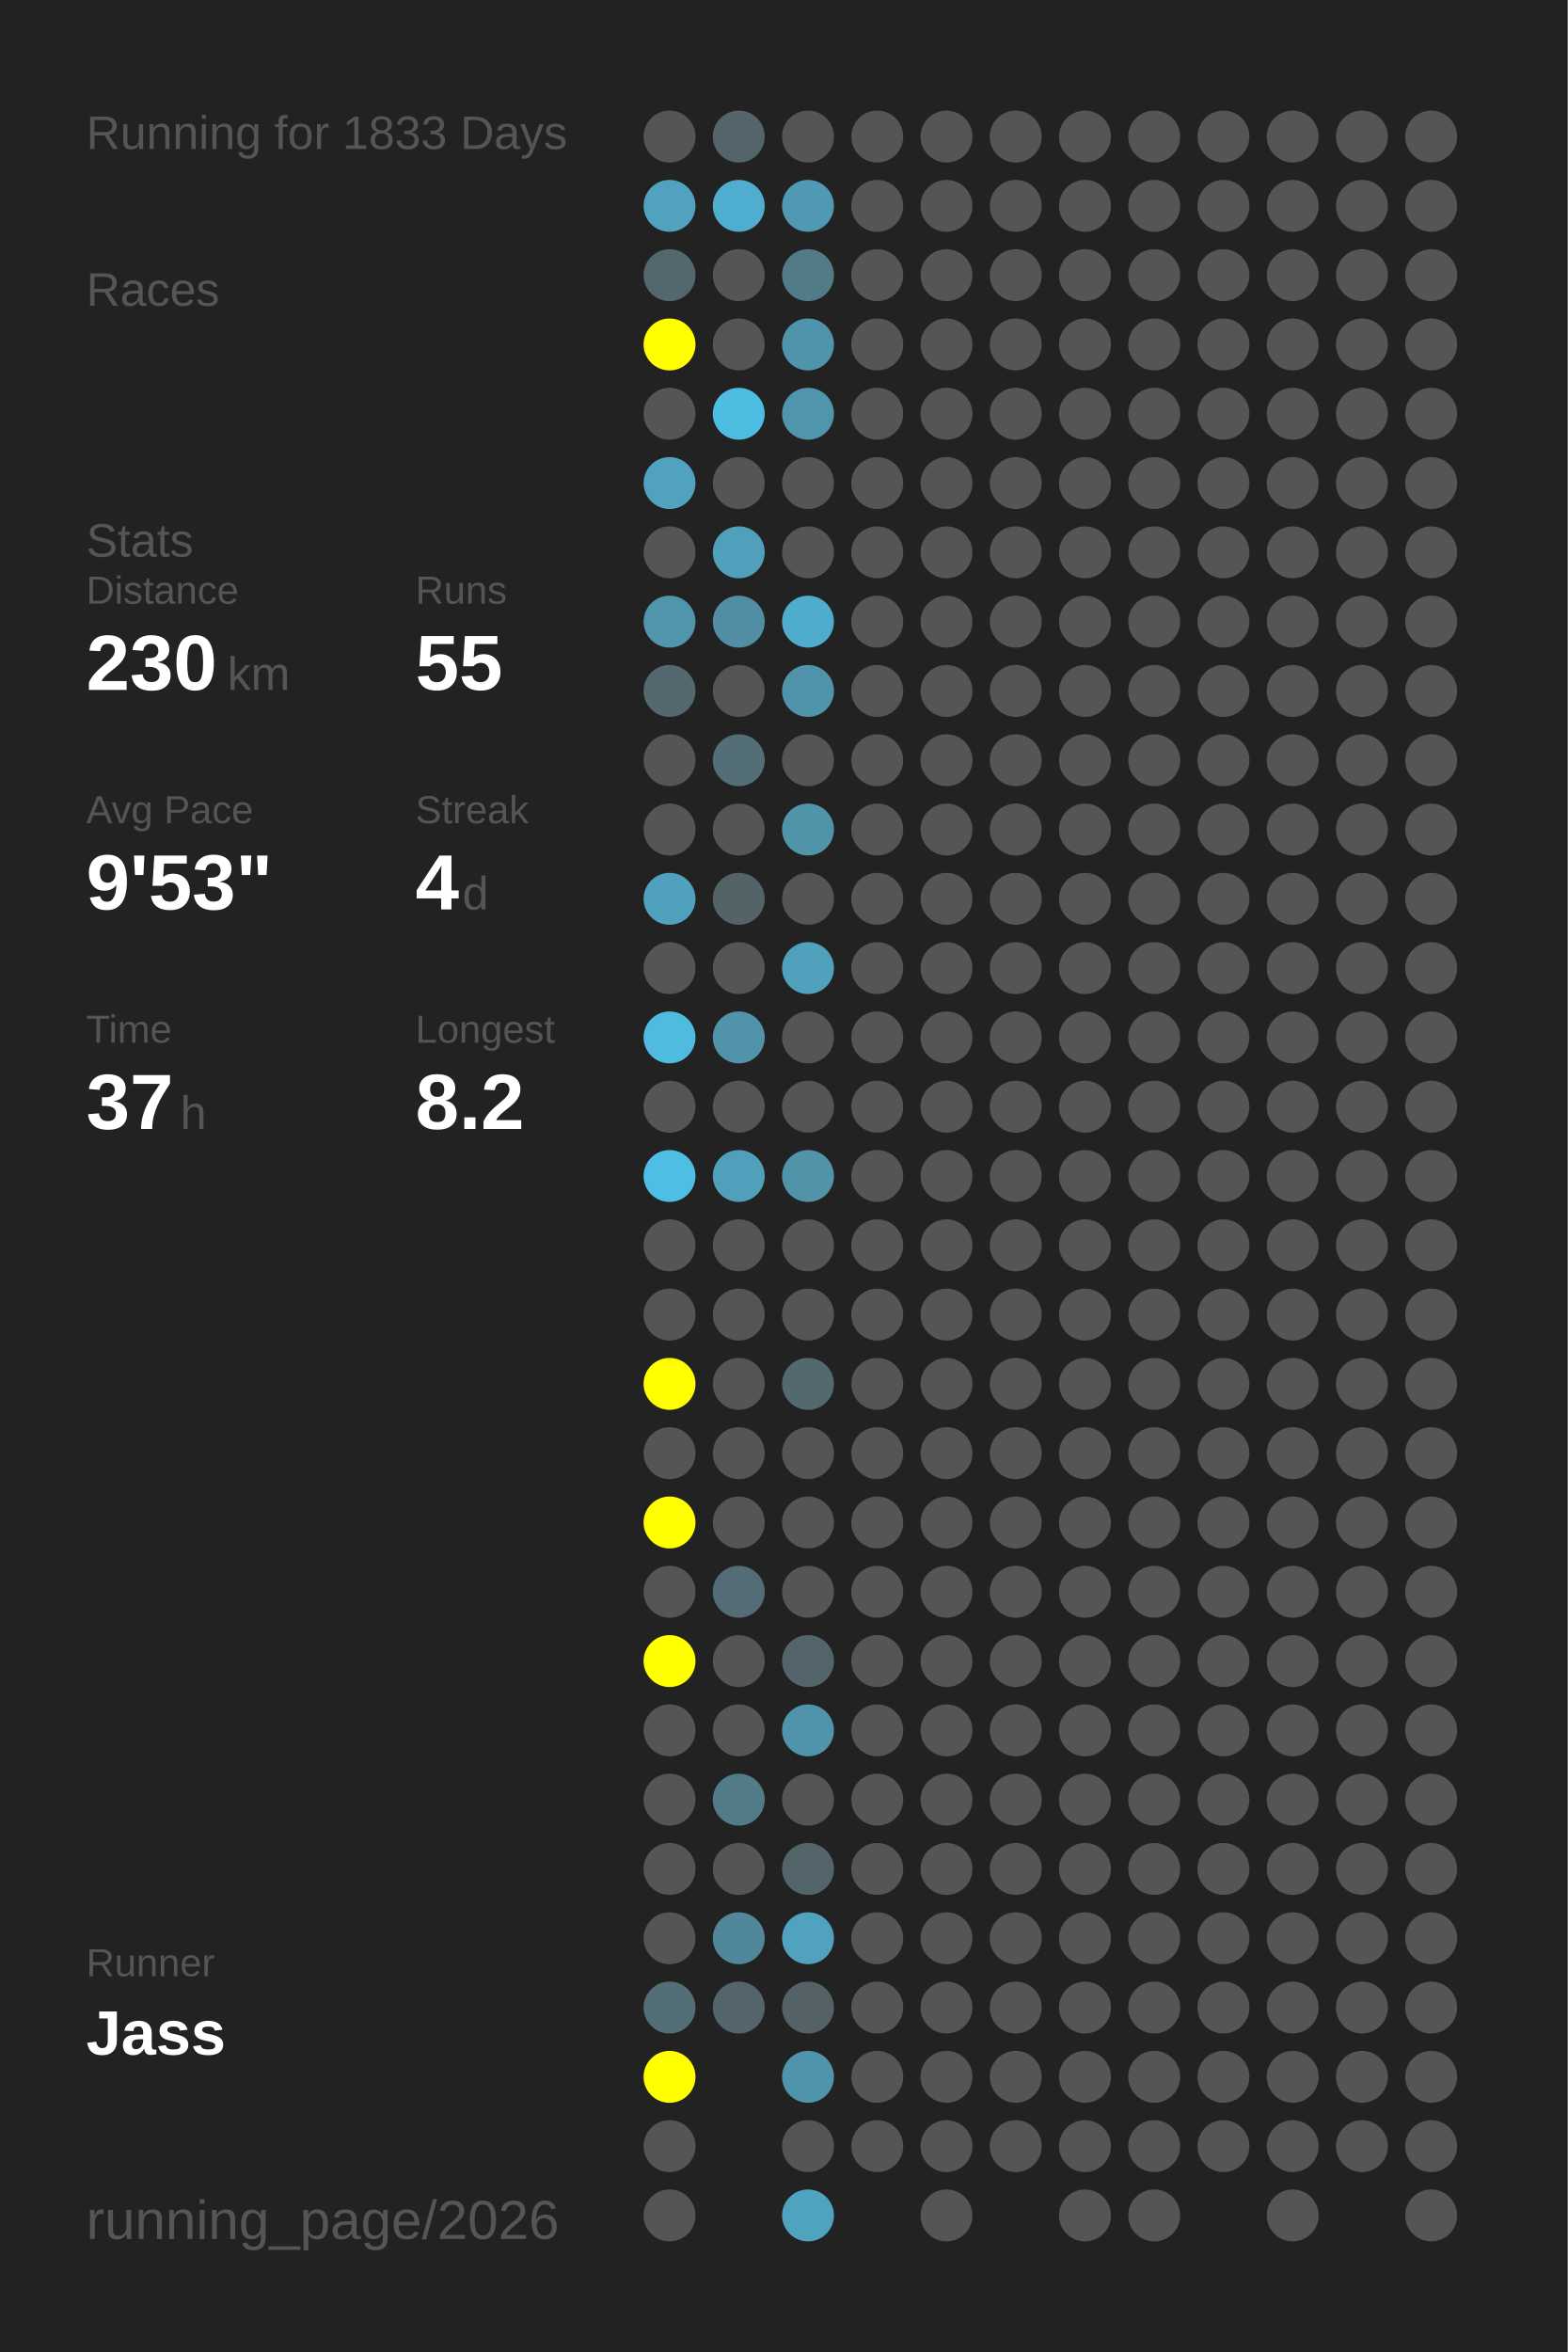
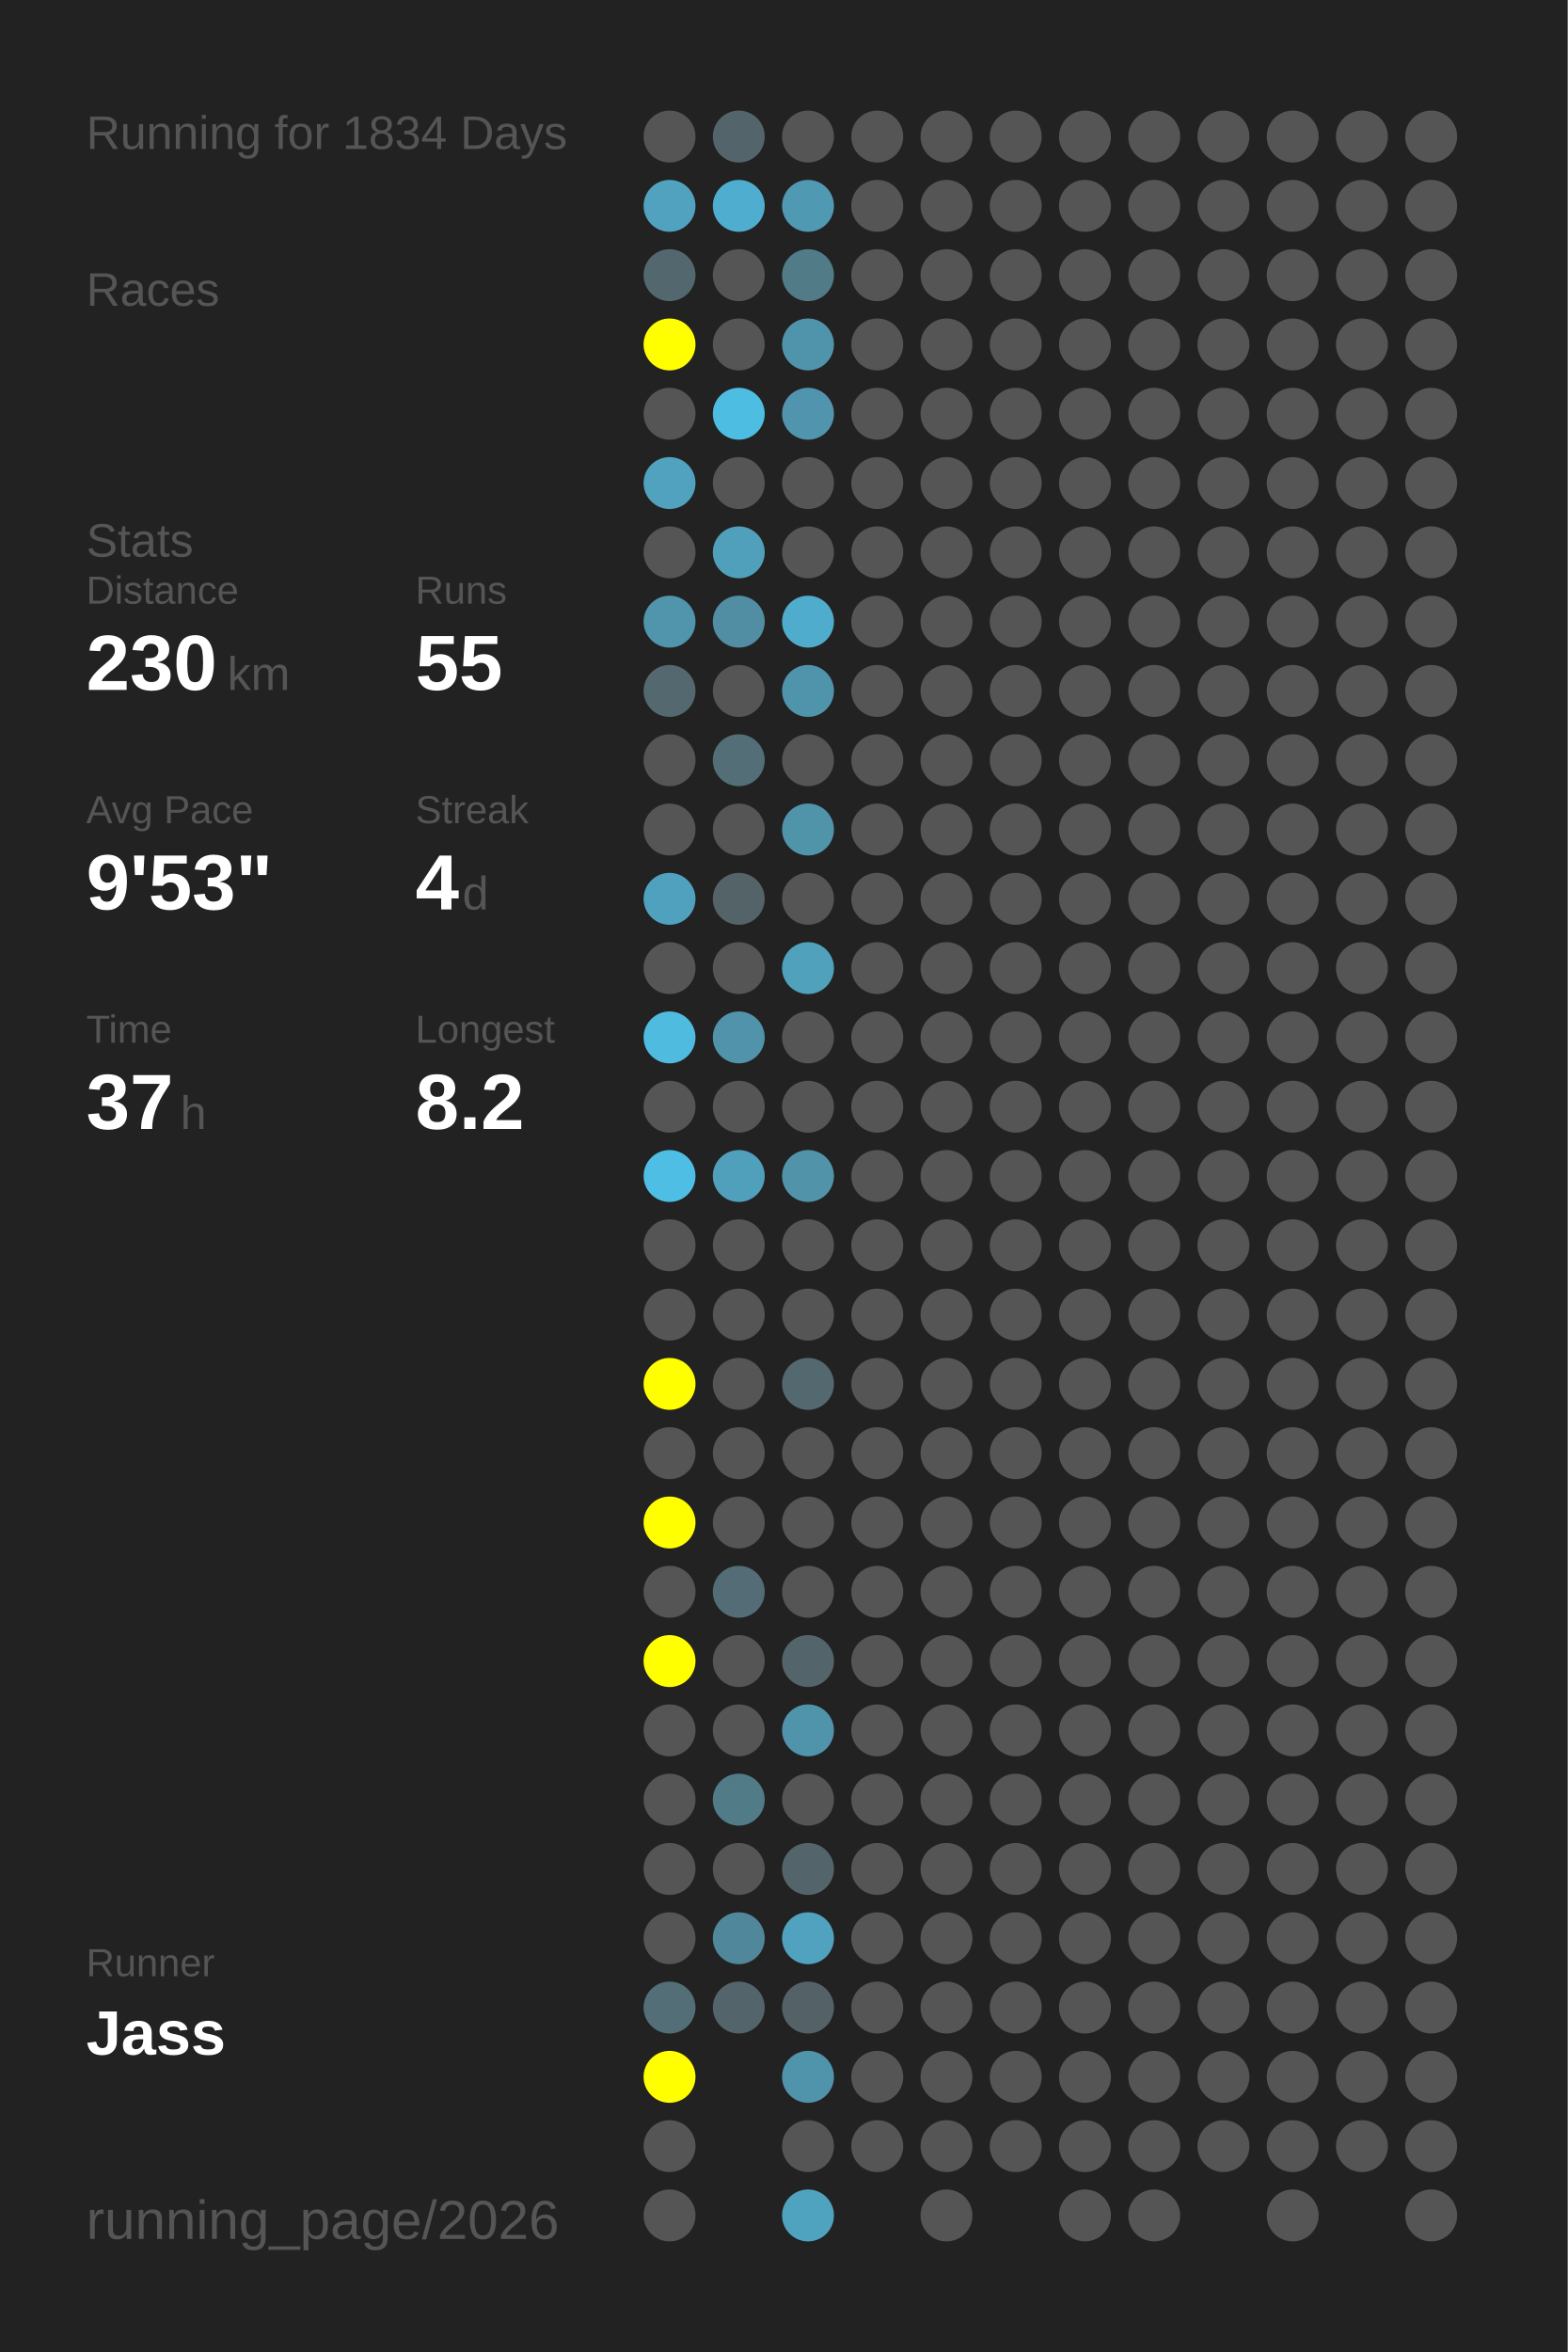
<svg xmlns="http://www.w3.org/2000/svg" baseProfile="full" height="300mm" version="1.1" viewBox="0,0,200,300" width="200mm">
  <defs />
  <rect fill="#222222" height="300" width="200" x="0" y="0" />
-   <text fill="#555555" style="font-size:6px; font-family:Arial;" x="11" y="19">Running for 1833 Days</text>
+   <text fill="#555555" style="font-size:6px; font-family:Arial;" x="11" y="19">Running for 1834 Days</text>
  <text fill="#555555" style="font-size:6px; font-family:Arial;" x="11" y="39">Races</text>
  <text fill="#555555" style="font-size:6px; font-family:Arial;" x="11" y="71">Stats</text>
  <text fill="#555555" style="font-size:5px; font-family:Arial;" x="11" y="77">Distance</text>
  <text fill="#FFFFFF" style="font-size:10px; font-family:Arial; font-weight:bold;" x="11" y="88">230</text>
  <text fill="#555555" style="font-size:6px; font-family:Arial;" x="29" y="88">km</text>
  <text fill="#555555" style="font-size:5px; font-family:Arial;" x="53" y="77">Runs</text>
  <text fill="#FFFFFF" style="font-size:10px; font-family:Arial; font-weight:bold;" x="53" y="88">55</text>
  <text fill="#555555" style="font-size:5px; font-family:Arial;" x="11" y="105">Avg Pace</text>
  <text fill="#FFFFFF" style="font-size:10px; font-family:Arial; font-weight:bold;" x="11" y="116">9'53"</text>
  <text fill="#555555" style="font-size:5px; font-family:Arial;" x="53" y="105">Streak</text>
  <text fill="#FFFFFF" style="font-size:10px; font-family:Arial; font-weight:bold;" x="53" y="116">4</text>
  <text fill="#555555" style="font-size:6px; font-family:Arial;" x="59" y="116">d</text>
  <text fill="#555555" style="font-size:5px; font-family:Arial;" x="11" y="133">Time</text>
  <text fill="#FFFFFF" style="font-size:10px; font-family:Arial; font-weight:bold;" x="11" y="144">37</text>
  <text fill="#555555" style="font-size:6px; font-family:Arial;" x="23" y="144">h</text>
  <text fill="#555555" style="font-size:5px; font-family:Arial;" x="53" y="133">Longest</text>
  <text fill="#FFFFFF" style="font-size:10px; font-family:Arial; font-weight:bold;" x="53" y="144">8.2</text>
  <text fill="#555555" style="font-size:5px; font-family:Arial;" x="11" y="252.065">Runner</text>
  <text fill="#FFFFFF" style="font-size:8px; font-family:Arial; font-weight:bold;" x="11" y="262.065">Jass</text>
  <text fill="#555555" style="font-size:7px; font-family:Arial;" x="11" y="285.581">running_page/2026</text>
  <circle cx="85.417" cy="17.419" fill="#555555" r="3.312" />
  <circle cx="85.417" cy="26.258" fill="#50a2be" r="3.312" />
  <circle cx="85.417" cy="35.097" fill="#53676e" r="3.312" />
  <circle cx="85.417" cy="43.935" fill="#FFFF00" r="3.312" />
  <circle cx="85.417" cy="52.774" fill="#555555" r="3.312" />
  <circle cx="85.417" cy="61.613" fill="#50a2be" r="3.312" />
  <circle cx="85.417" cy="70.452" fill="#555555" r="3.312" />
  <circle cx="85.417" cy="79.29" fill="#5095ac" r="3.312" />
  <circle cx="85.417" cy="88.129" fill="#53686f" r="3.312" />
  <circle cx="85.417" cy="96.968" fill="#555555" r="3.312" />
  <circle cx="85.417" cy="105.806" fill="#555555" r="3.312" />
  <circle cx="85.417" cy="114.645" fill="#50a1bd" r="3.312" />
  <circle cx="85.417" cy="123.484" fill="#555555" r="3.312" />
  <circle cx="85.417" cy="132.323" fill="#4ebbdf" r="3.312" />
  <circle cx="85.417" cy="141.161" fill="#555555" r="3.312" />
  <circle cx="85.417" cy="150" fill="#4ebee4" r="3.312" />
  <circle cx="85.417" cy="158.839" fill="#555555" r="3.312" />
  <circle cx="85.417" cy="167.677" fill="#555555" r="3.312" />
  <circle cx="85.417" cy="176.516" fill="#FFFF00" r="3.312" />
  <circle cx="85.417" cy="185.355" fill="#555555" r="3.312" />
  <circle cx="85.417" cy="194.194" fill="#FFFF00" r="3.312" />
  <circle cx="85.417" cy="203.032" fill="#555555" r="3.312" />
  <circle cx="85.417" cy="211.871" fill="#FFFF00" r="3.312" />
  <circle cx="85.417" cy="220.71" fill="#555555" r="3.312" />
  <circle cx="85.417" cy="229.548" fill="#555555" r="3.312" />
  <circle cx="85.417" cy="238.387" fill="#555555" r="3.312" />
  <circle cx="85.417" cy="247.226" fill="#555555" r="3.312" />
  <circle cx="85.417" cy="256.065" fill="#536e77" r="3.312" />
  <circle cx="85.417" cy="264.903" fill="#FFFF00" r="3.312" />
  <circle cx="85.417" cy="273.742" fill="#555555" r="3.312" />
  <circle cx="85.417" cy="282.581" fill="#555555" r="3.312" />
  <circle cx="94.25" cy="17.419" fill="#53656b" r="3.312" />
  <circle cx="94.25" cy="26.258" fill="#4faecf" r="3.312" />
  <circle cx="94.25" cy="35.097" fill="#555555" r="3.312" />
  <circle cx="94.25" cy="43.935" fill="#555555" r="3.312" />
  <circle cx="94.25" cy="52.774" fill="#4ebde2" r="3.312" />
  <circle cx="94.25" cy="61.613" fill="#555555" r="3.312" />
  <circle cx="94.25" cy="70.452" fill="#50a0bb" r="3.312" />
  <circle cx="94.25" cy="79.29" fill="#518ea3" r="3.312" />
  <circle cx="94.25" cy="88.129" fill="#555555" r="3.312" />
  <circle cx="94.25" cy="96.968" fill="#536e77" r="3.312" />
  <circle cx="94.25" cy="105.806" fill="#555555" r="3.312" />
  <circle cx="94.25" cy="114.645" fill="#546368" r="3.312" />
  <circle cx="94.25" cy="123.484" fill="#555555" r="3.312" />
  <circle cx="94.25" cy="132.323" fill="#5093aa" r="3.312" />
  <circle cx="94.25" cy="141.161" fill="#555555" r="3.312" />
  <circle cx="94.25" cy="150" fill="#50a0bb" r="3.312" />
  <circle cx="94.25" cy="158.839" fill="#555555" r="3.312" />
  <circle cx="94.25" cy="167.677" fill="#555555" r="3.312" />
  <circle cx="94.25" cy="176.516" fill="#555555" r="3.312" />
  <circle cx="94.25" cy="185.355" fill="#555555" r="3.312" />
  <circle cx="94.25" cy="194.194" fill="#555555" r="3.312" />
  <circle cx="94.25" cy="203.032" fill="#536c75" r="3.312" />
  <circle cx="94.25" cy="211.871" fill="#555555" r="3.312" />
  <circle cx="94.25" cy="220.71" fill="#555555" r="3.312" />
  <circle cx="94.25" cy="229.548" fill="#527b88" r="3.312" />
  <circle cx="94.25" cy="238.387" fill="#555555" r="3.312" />
  <circle cx="94.25" cy="247.226" fill="#51879a" r="3.312" />
  <circle cx="94.25" cy="256.065" fill="#53646a" r="3.312" />
  <circle cx="103.083" cy="17.419" fill="#555555" r="3.312" />
  <circle cx="103.083" cy="26.258" fill="#5099b2" r="3.312" />
  <circle cx="103.083" cy="35.097" fill="#527b88" r="3.312" />
  <circle cx="103.083" cy="43.935" fill="#5094ab" r="3.312" />
  <circle cx="103.083" cy="52.774" fill="#5095ad" r="3.312" />
  <circle cx="103.083" cy="61.613" fill="#555555" r="3.312" />
  <circle cx="103.083" cy="70.452" fill="#555555" r="3.312" />
  <circle cx="103.083" cy="79.29" fill="#4faccc" r="3.312" />
  <circle cx="103.083" cy="88.129" fill="#5094ab" r="3.312" />
  <circle cx="103.083" cy="96.968" fill="#555555" r="3.312" />
  <circle cx="103.083" cy="105.806" fill="#5094aa" r="3.312" />
  <circle cx="103.083" cy="114.645" fill="#555555" r="3.312" />
  <circle cx="103.083" cy="123.484" fill="#50a1bc" r="3.312" />
  <circle cx="103.083" cy="132.323" fill="#555555" r="3.312" />
  <circle cx="103.083" cy="141.161" fill="#555555" r="3.312" />
  <circle cx="103.083" cy="150" fill="#5193a9" r="3.312" />
  <circle cx="103.083" cy="158.839" fill="#555555" r="3.312" />
  <circle cx="103.083" cy="167.677" fill="#555555" r="3.312" />
  <circle cx="103.083" cy="176.516" fill="#53686f" r="3.312" />
  <circle cx="103.083" cy="185.355" fill="#555555" r="3.312" />
  <circle cx="103.083" cy="194.194" fill="#555555" r="3.312" />
  <circle cx="103.083" cy="203.032" fill="#555555" r="3.312" />
  <circle cx="103.083" cy="211.871" fill="#53656b" r="3.312" />
  <circle cx="103.083" cy="220.71" fill="#5094ab" r="3.312" />
  <circle cx="103.083" cy="229.548" fill="#555555" r="3.312" />
  <circle cx="103.083" cy="238.387" fill="#53656b" r="3.312" />
  <circle cx="103.083" cy="247.226" fill="#50a2be" r="3.312" />
  <circle cx="103.083" cy="256.065" fill="#546267" r="3.312" />
  <circle cx="103.083" cy="264.903" fill="#5094ab" r="3.312" />
  <circle cx="103.083" cy="273.742" fill="#555555" r="3.312" />
  <circle cx="103.083" cy="282.581" fill="#4fa3bf" r="3.312" />
  <circle cx="111.917" cy="17.419" fill="#555555" r="3.312" />
  <circle cx="111.917" cy="26.258" fill="#555555" r="3.312" />
  <circle cx="111.917" cy="35.097" fill="#555555" r="3.312" />
  <circle cx="111.917" cy="43.935" fill="#555555" r="3.312" />
  <circle cx="111.917" cy="52.774" fill="#555555" r="3.312" />
  <circle cx="111.917" cy="61.613" fill="#555555" r="3.312" />
  <circle cx="111.917" cy="70.452" fill="#555555" r="3.312" />
  <circle cx="111.917" cy="79.29" fill="#555555" r="3.312" />
  <circle cx="111.917" cy="88.129" fill="#555555" r="3.312" />
  <circle cx="111.917" cy="96.968" fill="#555555" r="3.312" />
  <circle cx="111.917" cy="105.806" fill="#555555" r="3.312" />
  <circle cx="111.917" cy="114.645" fill="#555555" r="3.312" />
  <circle cx="111.917" cy="123.484" fill="#555555" r="3.312" />
  <circle cx="111.917" cy="132.323" fill="#555555" r="3.312" />
  <circle cx="111.917" cy="141.161" fill="#555555" r="3.312" />
  <circle cx="111.917" cy="150" fill="#555555" r="3.312" />
  <circle cx="111.917" cy="158.839" fill="#555555" r="3.312" />
  <circle cx="111.917" cy="167.677" fill="#555555" r="3.312" />
  <circle cx="111.917" cy="176.516" fill="#555555" r="3.312" />
  <circle cx="111.917" cy="185.355" fill="#555555" r="3.312" />
  <circle cx="111.917" cy="194.194" fill="#555555" r="3.312" />
  <circle cx="111.917" cy="203.032" fill="#555555" r="3.312" />
  <circle cx="111.917" cy="211.871" fill="#555555" r="3.312" />
  <circle cx="111.917" cy="220.71" fill="#555555" r="3.312" />
  <circle cx="111.917" cy="229.548" fill="#555555" r="3.312" />
  <circle cx="111.917" cy="238.387" fill="#555555" r="3.312" />
  <circle cx="111.917" cy="247.226" fill="#555555" r="3.312" />
  <circle cx="111.917" cy="256.065" fill="#555555" r="3.312" />
  <circle cx="111.917" cy="264.903" fill="#555555" r="3.312" />
  <circle cx="111.917" cy="273.742" fill="#555555" r="3.312" />
  <circle cx="120.75" cy="17.419" fill="#555555" r="3.312" />
  <circle cx="120.75" cy="26.258" fill="#555555" r="3.312" />
  <circle cx="120.75" cy="35.097" fill="#555555" r="3.312" />
  <circle cx="120.75" cy="43.935" fill="#555555" r="3.312" />
  <circle cx="120.75" cy="52.774" fill="#555555" r="3.312" />
  <circle cx="120.75" cy="61.613" fill="#555555" r="3.312" />
  <circle cx="120.75" cy="70.452" fill="#555555" r="3.312" />
  <circle cx="120.75" cy="79.29" fill="#555555" r="3.312" />
  <circle cx="120.75" cy="88.129" fill="#555555" r="3.312" />
  <circle cx="120.75" cy="96.968" fill="#555555" r="3.312" />
  <circle cx="120.75" cy="105.806" fill="#555555" r="3.312" />
  <circle cx="120.75" cy="114.645" fill="#555555" r="3.312" />
  <circle cx="120.75" cy="123.484" fill="#555555" r="3.312" />
  <circle cx="120.75" cy="132.323" fill="#555555" r="3.312" />
  <circle cx="120.75" cy="141.161" fill="#555555" r="3.312" />
  <circle cx="120.75" cy="150" fill="#555555" r="3.312" />
  <circle cx="120.75" cy="158.839" fill="#555555" r="3.312" />
  <circle cx="120.75" cy="167.677" fill="#555555" r="3.312" />
  <circle cx="120.75" cy="176.516" fill="#555555" r="3.312" />
  <circle cx="120.75" cy="185.355" fill="#555555" r="3.312" />
  <circle cx="120.75" cy="194.194" fill="#555555" r="3.312" />
  <circle cx="120.75" cy="203.032" fill="#555555" r="3.312" />
  <circle cx="120.75" cy="211.871" fill="#555555" r="3.312" />
  <circle cx="120.75" cy="220.71" fill="#555555" r="3.312" />
  <circle cx="120.75" cy="229.548" fill="#555555" r="3.312" />
  <circle cx="120.75" cy="238.387" fill="#555555" r="3.312" />
  <circle cx="120.75" cy="247.226" fill="#555555" r="3.312" />
  <circle cx="120.75" cy="256.065" fill="#555555" r="3.312" />
  <circle cx="120.75" cy="264.903" fill="#555555" r="3.312" />
  <circle cx="120.75" cy="273.742" fill="#555555" r="3.312" />
  <circle cx="120.75" cy="282.581" fill="#555555" r="3.312" />
  <circle cx="129.583" cy="17.419" fill="#555555" r="3.312" />
  <circle cx="129.583" cy="26.258" fill="#555555" r="3.312" />
  <circle cx="129.583" cy="35.097" fill="#555555" r="3.312" />
  <circle cx="129.583" cy="43.935" fill="#555555" r="3.312" />
  <circle cx="129.583" cy="52.774" fill="#555555" r="3.312" />
  <circle cx="129.583" cy="61.613" fill="#555555" r="3.312" />
  <circle cx="129.583" cy="70.452" fill="#555555" r="3.312" />
  <circle cx="129.583" cy="79.29" fill="#555555" r="3.312" />
  <circle cx="129.583" cy="88.129" fill="#555555" r="3.312" />
  <circle cx="129.583" cy="96.968" fill="#555555" r="3.312" />
  <circle cx="129.583" cy="105.806" fill="#555555" r="3.312" />
  <circle cx="129.583" cy="114.645" fill="#555555" r="3.312" />
  <circle cx="129.583" cy="123.484" fill="#555555" r="3.312" />
  <circle cx="129.583" cy="132.323" fill="#555555" r="3.312" />
  <circle cx="129.583" cy="141.161" fill="#555555" r="3.312" />
  <circle cx="129.583" cy="150" fill="#555555" r="3.312" />
  <circle cx="129.583" cy="158.839" fill="#555555" r="3.312" />
  <circle cx="129.583" cy="167.677" fill="#555555" r="3.312" />
  <circle cx="129.583" cy="176.516" fill="#555555" r="3.312" />
  <circle cx="129.583" cy="185.355" fill="#555555" r="3.312" />
  <circle cx="129.583" cy="194.194" fill="#555555" r="3.312" />
  <circle cx="129.583" cy="203.032" fill="#555555" r="3.312" />
  <circle cx="129.583" cy="211.871" fill="#555555" r="3.312" />
  <circle cx="129.583" cy="220.71" fill="#555555" r="3.312" />
  <circle cx="129.583" cy="229.548" fill="#555555" r="3.312" />
  <circle cx="129.583" cy="238.387" fill="#555555" r="3.312" />
  <circle cx="129.583" cy="247.226" fill="#555555" r="3.312" />
  <circle cx="129.583" cy="256.065" fill="#555555" r="3.312" />
  <circle cx="129.583" cy="264.903" fill="#555555" r="3.312" />
  <circle cx="129.583" cy="273.742" fill="#555555" r="3.312" />
  <circle cx="138.417" cy="17.419" fill="#555555" r="3.312" />
  <circle cx="138.417" cy="26.258" fill="#555555" r="3.312" />
  <circle cx="138.417" cy="35.097" fill="#555555" r="3.312" />
  <circle cx="138.417" cy="43.935" fill="#555555" r="3.312" />
  <circle cx="138.417" cy="52.774" fill="#555555" r="3.312" />
  <circle cx="138.417" cy="61.613" fill="#555555" r="3.312" />
  <circle cx="138.417" cy="70.452" fill="#555555" r="3.312" />
  <circle cx="138.417" cy="79.29" fill="#555555" r="3.312" />
  <circle cx="138.417" cy="88.129" fill="#555555" r="3.312" />
  <circle cx="138.417" cy="96.968" fill="#555555" r="3.312" />
  <circle cx="138.417" cy="105.806" fill="#555555" r="3.312" />
  <circle cx="138.417" cy="114.645" fill="#555555" r="3.312" />
  <circle cx="138.417" cy="123.484" fill="#555555" r="3.312" />
  <circle cx="138.417" cy="132.323" fill="#555555" r="3.312" />
  <circle cx="138.417" cy="141.161" fill="#555555" r="3.312" />
  <circle cx="138.417" cy="150" fill="#555555" r="3.312" />
  <circle cx="138.417" cy="158.839" fill="#555555" r="3.312" />
  <circle cx="138.417" cy="167.677" fill="#555555" r="3.312" />
  <circle cx="138.417" cy="176.516" fill="#555555" r="3.312" />
  <circle cx="138.417" cy="185.355" fill="#555555" r="3.312" />
  <circle cx="138.417" cy="194.194" fill="#555555" r="3.312" />
  <circle cx="138.417" cy="203.032" fill="#555555" r="3.312" />
  <circle cx="138.417" cy="211.871" fill="#555555" r="3.312" />
  <circle cx="138.417" cy="220.71" fill="#555555" r="3.312" />
  <circle cx="138.417" cy="229.548" fill="#555555" r="3.312" />
  <circle cx="138.417" cy="238.387" fill="#555555" r="3.312" />
  <circle cx="138.417" cy="247.226" fill="#555555" r="3.312" />
  <circle cx="138.417" cy="256.065" fill="#555555" r="3.312" />
  <circle cx="138.417" cy="264.903" fill="#555555" r="3.312" />
  <circle cx="138.417" cy="273.742" fill="#555555" r="3.312" />
  <circle cx="138.417" cy="282.581" fill="#555555" r="3.312" />
  <circle cx="147.25" cy="17.419" fill="#555555" r="3.312" />
  <circle cx="147.25" cy="26.258" fill="#555555" r="3.312" />
  <circle cx="147.25" cy="35.097" fill="#555555" r="3.312" />
  <circle cx="147.25" cy="43.935" fill="#555555" r="3.312" />
  <circle cx="147.25" cy="52.774" fill="#555555" r="3.312" />
  <circle cx="147.25" cy="61.613" fill="#555555" r="3.312" />
  <circle cx="147.25" cy="70.452" fill="#555555" r="3.312" />
  <circle cx="147.25" cy="79.29" fill="#555555" r="3.312" />
  <circle cx="147.25" cy="88.129" fill="#555555" r="3.312" />
  <circle cx="147.25" cy="96.968" fill="#555555" r="3.312" />
  <circle cx="147.25" cy="105.806" fill="#555555" r="3.312" />
  <circle cx="147.25" cy="114.645" fill="#555555" r="3.312" />
  <circle cx="147.25" cy="123.484" fill="#555555" r="3.312" />
  <circle cx="147.25" cy="132.323" fill="#555555" r="3.312" />
  <circle cx="147.25" cy="141.161" fill="#555555" r="3.312" />
  <circle cx="147.25" cy="150" fill="#555555" r="3.312" />
  <circle cx="147.25" cy="158.839" fill="#555555" r="3.312" />
  <circle cx="147.25" cy="167.677" fill="#555555" r="3.312" />
  <circle cx="147.25" cy="176.516" fill="#555555" r="3.312" />
  <circle cx="147.25" cy="185.355" fill="#555555" r="3.312" />
  <circle cx="147.25" cy="194.194" fill="#555555" r="3.312" />
  <circle cx="147.25" cy="203.032" fill="#555555" r="3.312" />
  <circle cx="147.25" cy="211.871" fill="#555555" r="3.312" />
  <circle cx="147.25" cy="220.71" fill="#555555" r="3.312" />
  <circle cx="147.25" cy="229.548" fill="#555555" r="3.312" />
  <circle cx="147.25" cy="238.387" fill="#555555" r="3.312" />
  <circle cx="147.25" cy="247.226" fill="#555555" r="3.312" />
  <circle cx="147.25" cy="256.065" fill="#555555" r="3.312" />
  <circle cx="147.25" cy="264.903" fill="#555555" r="3.312" />
  <circle cx="147.25" cy="273.742" fill="#555555" r="3.312" />
  <circle cx="147.25" cy="282.581" fill="#555555" r="3.312" />
  <circle cx="156.083" cy="17.419" fill="#555555" r="3.312" />
  <circle cx="156.083" cy="26.258" fill="#555555" r="3.312" />
  <circle cx="156.083" cy="35.097" fill="#555555" r="3.312" />
  <circle cx="156.083" cy="43.935" fill="#555555" r="3.312" />
  <circle cx="156.083" cy="52.774" fill="#555555" r="3.312" />
  <circle cx="156.083" cy="61.613" fill="#555555" r="3.312" />
  <circle cx="156.083" cy="70.452" fill="#555555" r="3.312" />
  <circle cx="156.083" cy="79.29" fill="#555555" r="3.312" />
  <circle cx="156.083" cy="88.129" fill="#555555" r="3.312" />
  <circle cx="156.083" cy="96.968" fill="#555555" r="3.312" />
  <circle cx="156.083" cy="105.806" fill="#555555" r="3.312" />
  <circle cx="156.083" cy="114.645" fill="#555555" r="3.312" />
  <circle cx="156.083" cy="123.484" fill="#555555" r="3.312" />
  <circle cx="156.083" cy="132.323" fill="#555555" r="3.312" />
  <circle cx="156.083" cy="141.161" fill="#555555" r="3.312" />
  <circle cx="156.083" cy="150" fill="#555555" r="3.312" />
  <circle cx="156.083" cy="158.839" fill="#555555" r="3.312" />
  <circle cx="156.083" cy="167.677" fill="#555555" r="3.312" />
  <circle cx="156.083" cy="176.516" fill="#555555" r="3.312" />
  <circle cx="156.083" cy="185.355" fill="#555555" r="3.312" />
  <circle cx="156.083" cy="194.194" fill="#555555" r="3.312" />
  <circle cx="156.083" cy="203.032" fill="#555555" r="3.312" />
  <circle cx="156.083" cy="211.871" fill="#555555" r="3.312" />
  <circle cx="156.083" cy="220.71" fill="#555555" r="3.312" />
  <circle cx="156.083" cy="229.548" fill="#555555" r="3.312" />
  <circle cx="156.083" cy="238.387" fill="#555555" r="3.312" />
  <circle cx="156.083" cy="247.226" fill="#555555" r="3.312" />
  <circle cx="156.083" cy="256.065" fill="#555555" r="3.312" />
  <circle cx="156.083" cy="264.903" fill="#555555" r="3.312" />
  <circle cx="156.083" cy="273.742" fill="#555555" r="3.312" />
  <circle cx="164.917" cy="17.419" fill="#555555" r="3.312" />
  <circle cx="164.917" cy="26.258" fill="#555555" r="3.312" />
  <circle cx="164.917" cy="35.097" fill="#555555" r="3.312" />
  <circle cx="164.917" cy="43.935" fill="#555555" r="3.312" />
  <circle cx="164.917" cy="52.774" fill="#555555" r="3.312" />
  <circle cx="164.917" cy="61.613" fill="#555555" r="3.312" />
  <circle cx="164.917" cy="70.452" fill="#555555" r="3.312" />
  <circle cx="164.917" cy="79.29" fill="#555555" r="3.312" />
  <circle cx="164.917" cy="88.129" fill="#555555" r="3.312" />
  <circle cx="164.917" cy="96.968" fill="#555555" r="3.312" />
  <circle cx="164.917" cy="105.806" fill="#555555" r="3.312" />
  <circle cx="164.917" cy="114.645" fill="#555555" r="3.312" />
  <circle cx="164.917" cy="123.484" fill="#555555" r="3.312" />
  <circle cx="164.917" cy="132.323" fill="#555555" r="3.312" />
  <circle cx="164.917" cy="141.161" fill="#555555" r="3.312" />
  <circle cx="164.917" cy="150" fill="#555555" r="3.312" />
  <circle cx="164.917" cy="158.839" fill="#555555" r="3.312" />
  <circle cx="164.917" cy="167.677" fill="#555555" r="3.312" />
  <circle cx="164.917" cy="176.516" fill="#555555" r="3.312" />
  <circle cx="164.917" cy="185.355" fill="#555555" r="3.312" />
  <circle cx="164.917" cy="194.194" fill="#555555" r="3.312" />
  <circle cx="164.917" cy="203.032" fill="#555555" r="3.312" />
  <circle cx="164.917" cy="211.871" fill="#555555" r="3.312" />
  <circle cx="164.917" cy="220.71" fill="#555555" r="3.312" />
  <circle cx="164.917" cy="229.548" fill="#555555" r="3.312" />
  <circle cx="164.917" cy="238.387" fill="#555555" r="3.312" />
  <circle cx="164.917" cy="247.226" fill="#555555" r="3.312" />
  <circle cx="164.917" cy="256.065" fill="#555555" r="3.312" />
  <circle cx="164.917" cy="264.903" fill="#555555" r="3.312" />
  <circle cx="164.917" cy="273.742" fill="#555555" r="3.312" />
  <circle cx="164.917" cy="282.581" fill="#555555" r="3.312" />
  <circle cx="173.75" cy="17.419" fill="#555555" r="3.312" />
  <circle cx="173.75" cy="26.258" fill="#555555" r="3.312" />
  <circle cx="173.75" cy="35.097" fill="#555555" r="3.312" />
  <circle cx="173.75" cy="43.935" fill="#555555" r="3.312" />
  <circle cx="173.75" cy="52.774" fill="#555555" r="3.312" />
  <circle cx="173.75" cy="61.613" fill="#555555" r="3.312" />
  <circle cx="173.75" cy="70.452" fill="#555555" r="3.312" />
  <circle cx="173.75" cy="79.29" fill="#555555" r="3.312" />
  <circle cx="173.75" cy="88.129" fill="#555555" r="3.312" />
  <circle cx="173.75" cy="96.968" fill="#555555" r="3.312" />
  <circle cx="173.75" cy="105.806" fill="#555555" r="3.312" />
  <circle cx="173.75" cy="114.645" fill="#555555" r="3.312" />
  <circle cx="173.75" cy="123.484" fill="#555555" r="3.312" />
  <circle cx="173.75" cy="132.323" fill="#555555" r="3.312" />
  <circle cx="173.75" cy="141.161" fill="#555555" r="3.312" />
  <circle cx="173.75" cy="150" fill="#555555" r="3.312" />
  <circle cx="173.75" cy="158.839" fill="#555555" r="3.312" />
  <circle cx="173.75" cy="167.677" fill="#555555" r="3.312" />
  <circle cx="173.75" cy="176.516" fill="#555555" r="3.312" />
  <circle cx="173.75" cy="185.355" fill="#555555" r="3.312" />
  <circle cx="173.75" cy="194.194" fill="#555555" r="3.312" />
  <circle cx="173.75" cy="203.032" fill="#555555" r="3.312" />
  <circle cx="173.75" cy="211.871" fill="#555555" r="3.312" />
  <circle cx="173.75" cy="220.71" fill="#555555" r="3.312" />
  <circle cx="173.75" cy="229.548" fill="#555555" r="3.312" />
  <circle cx="173.75" cy="238.387" fill="#555555" r="3.312" />
  <circle cx="173.75" cy="247.226" fill="#555555" r="3.312" />
  <circle cx="173.75" cy="256.065" fill="#555555" r="3.312" />
  <circle cx="173.75" cy="264.903" fill="#555555" r="3.312" />
  <circle cx="173.75" cy="273.742" fill="#555555" r="3.312" />
  <circle cx="182.583" cy="17.419" fill="#555555" r="3.312" />
  <circle cx="182.583" cy="26.258" fill="#555555" r="3.312" />
  <circle cx="182.583" cy="35.097" fill="#555555" r="3.312" />
  <circle cx="182.583" cy="43.935" fill="#555555" r="3.312" />
  <circle cx="182.583" cy="52.774" fill="#555555" r="3.312" />
  <circle cx="182.583" cy="61.613" fill="#555555" r="3.312" />
  <circle cx="182.583" cy="70.452" fill="#555555" r="3.312" />
  <circle cx="182.583" cy="79.29" fill="#555555" r="3.312" />
  <circle cx="182.583" cy="88.129" fill="#555555" r="3.312" />
  <circle cx="182.583" cy="96.968" fill="#555555" r="3.312" />
  <circle cx="182.583" cy="105.806" fill="#555555" r="3.312" />
  <circle cx="182.583" cy="114.645" fill="#555555" r="3.312" />
  <circle cx="182.583" cy="123.484" fill="#555555" r="3.312" />
  <circle cx="182.583" cy="132.323" fill="#555555" r="3.312" />
  <circle cx="182.583" cy="141.161" fill="#555555" r="3.312" />
  <circle cx="182.583" cy="150" fill="#555555" r="3.312" />
  <circle cx="182.583" cy="158.839" fill="#555555" r="3.312" />
  <circle cx="182.583" cy="167.677" fill="#555555" r="3.312" />
  <circle cx="182.583" cy="176.516" fill="#555555" r="3.312" />
  <circle cx="182.583" cy="185.355" fill="#555555" r="3.312" />
  <circle cx="182.583" cy="194.194" fill="#555555" r="3.312" />
  <circle cx="182.583" cy="203.032" fill="#555555" r="3.312" />
  <circle cx="182.583" cy="211.871" fill="#555555" r="3.312" />
  <circle cx="182.583" cy="220.71" fill="#555555" r="3.312" />
  <circle cx="182.583" cy="229.548" fill="#555555" r="3.312" />
  <circle cx="182.583" cy="238.387" fill="#555555" r="3.312" />
  <circle cx="182.583" cy="247.226" fill="#555555" r="3.312" />
  <circle cx="182.583" cy="256.065" fill="#555555" r="3.312" />
  <circle cx="182.583" cy="264.903" fill="#555555" r="3.312" />
  <circle cx="182.583" cy="273.742" fill="#555555" r="3.312" />
  <circle cx="182.583" cy="282.581" fill="#555555" r="3.312" />
</svg>
